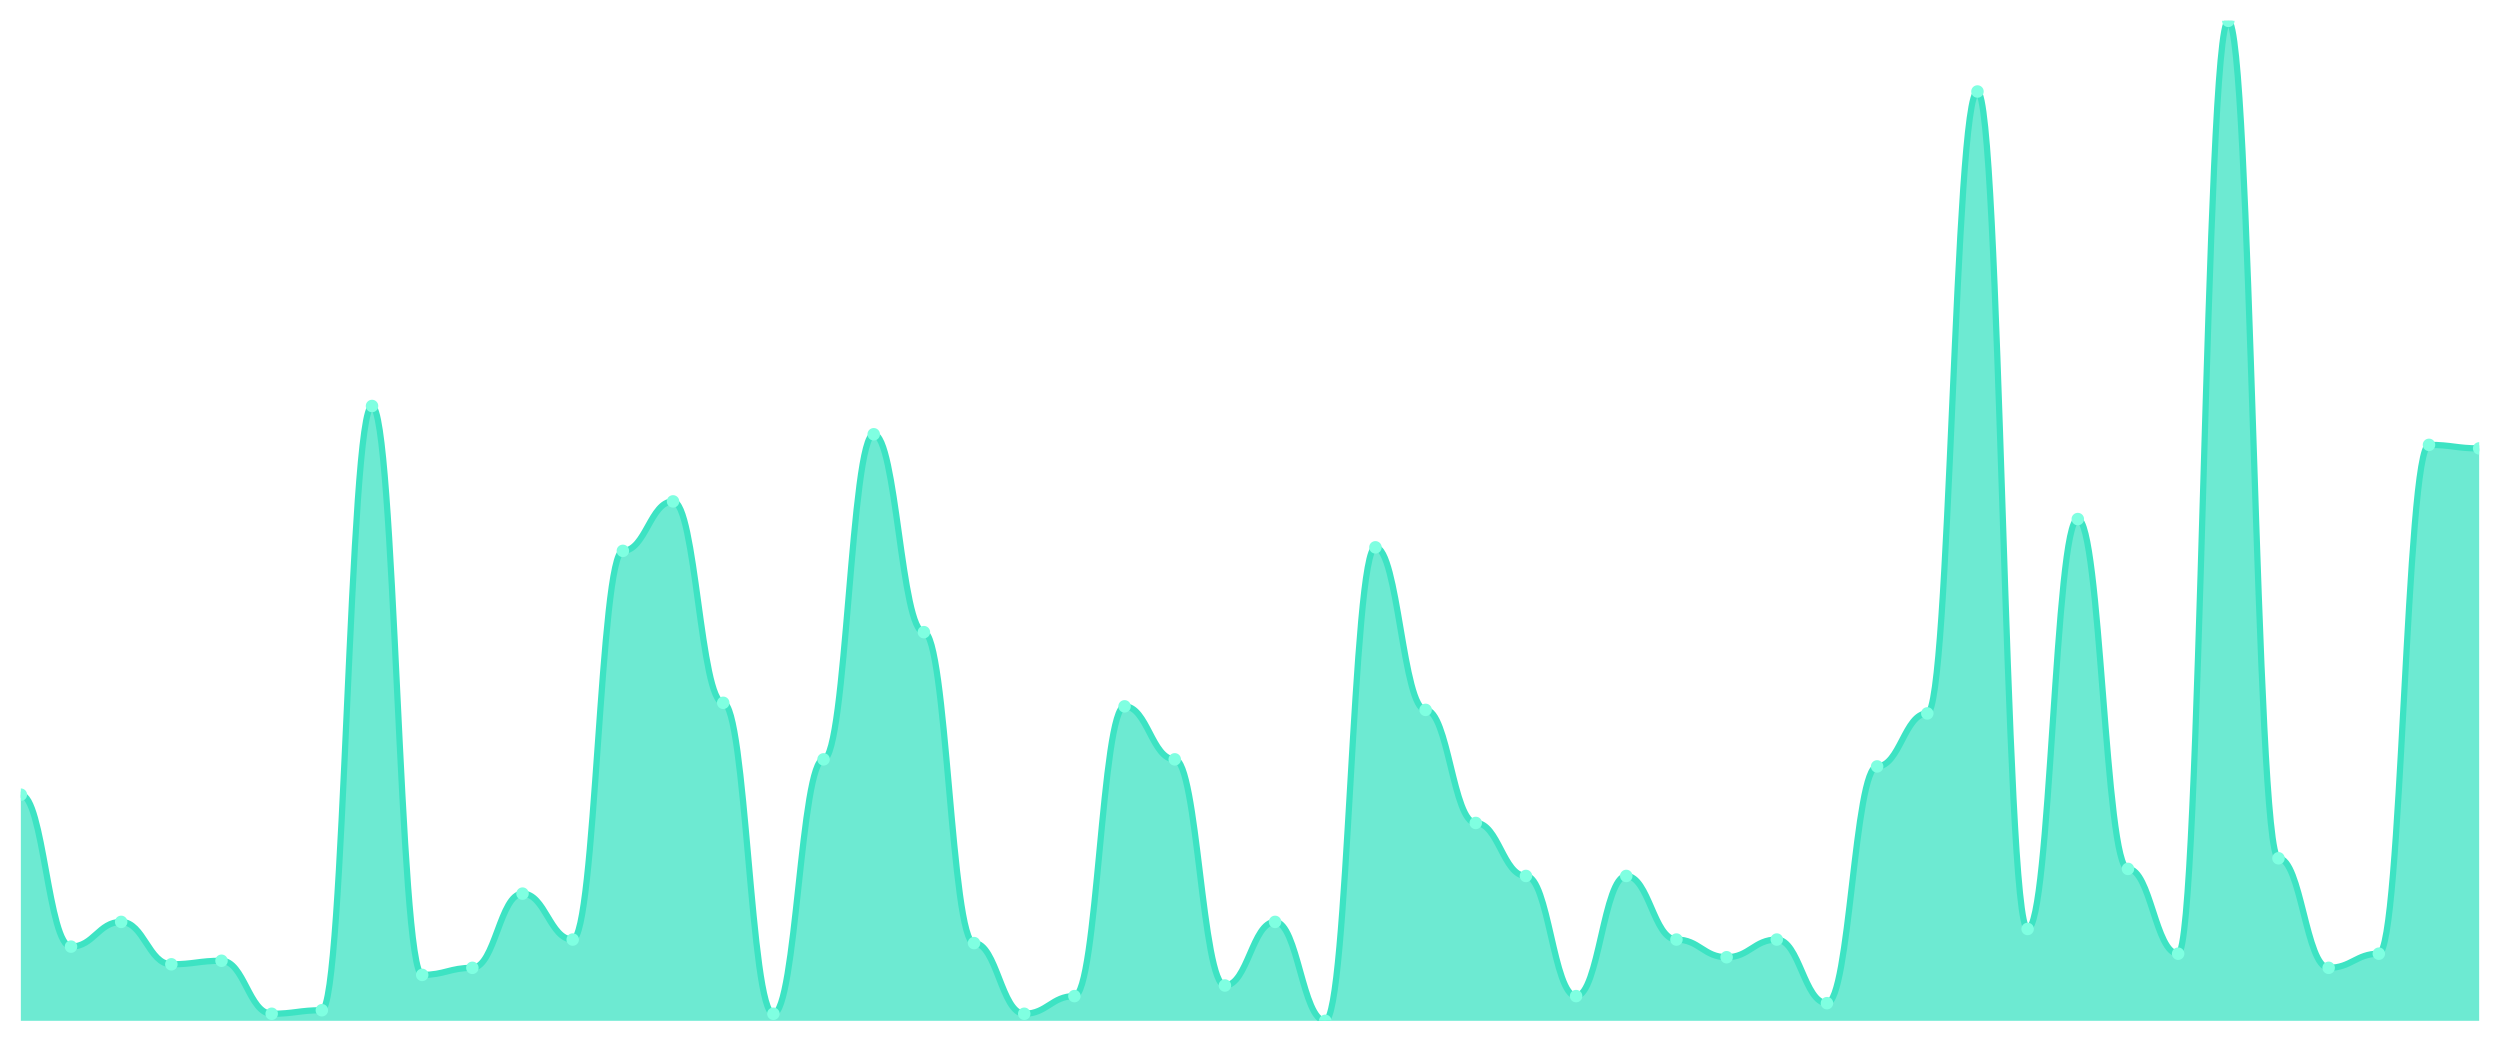
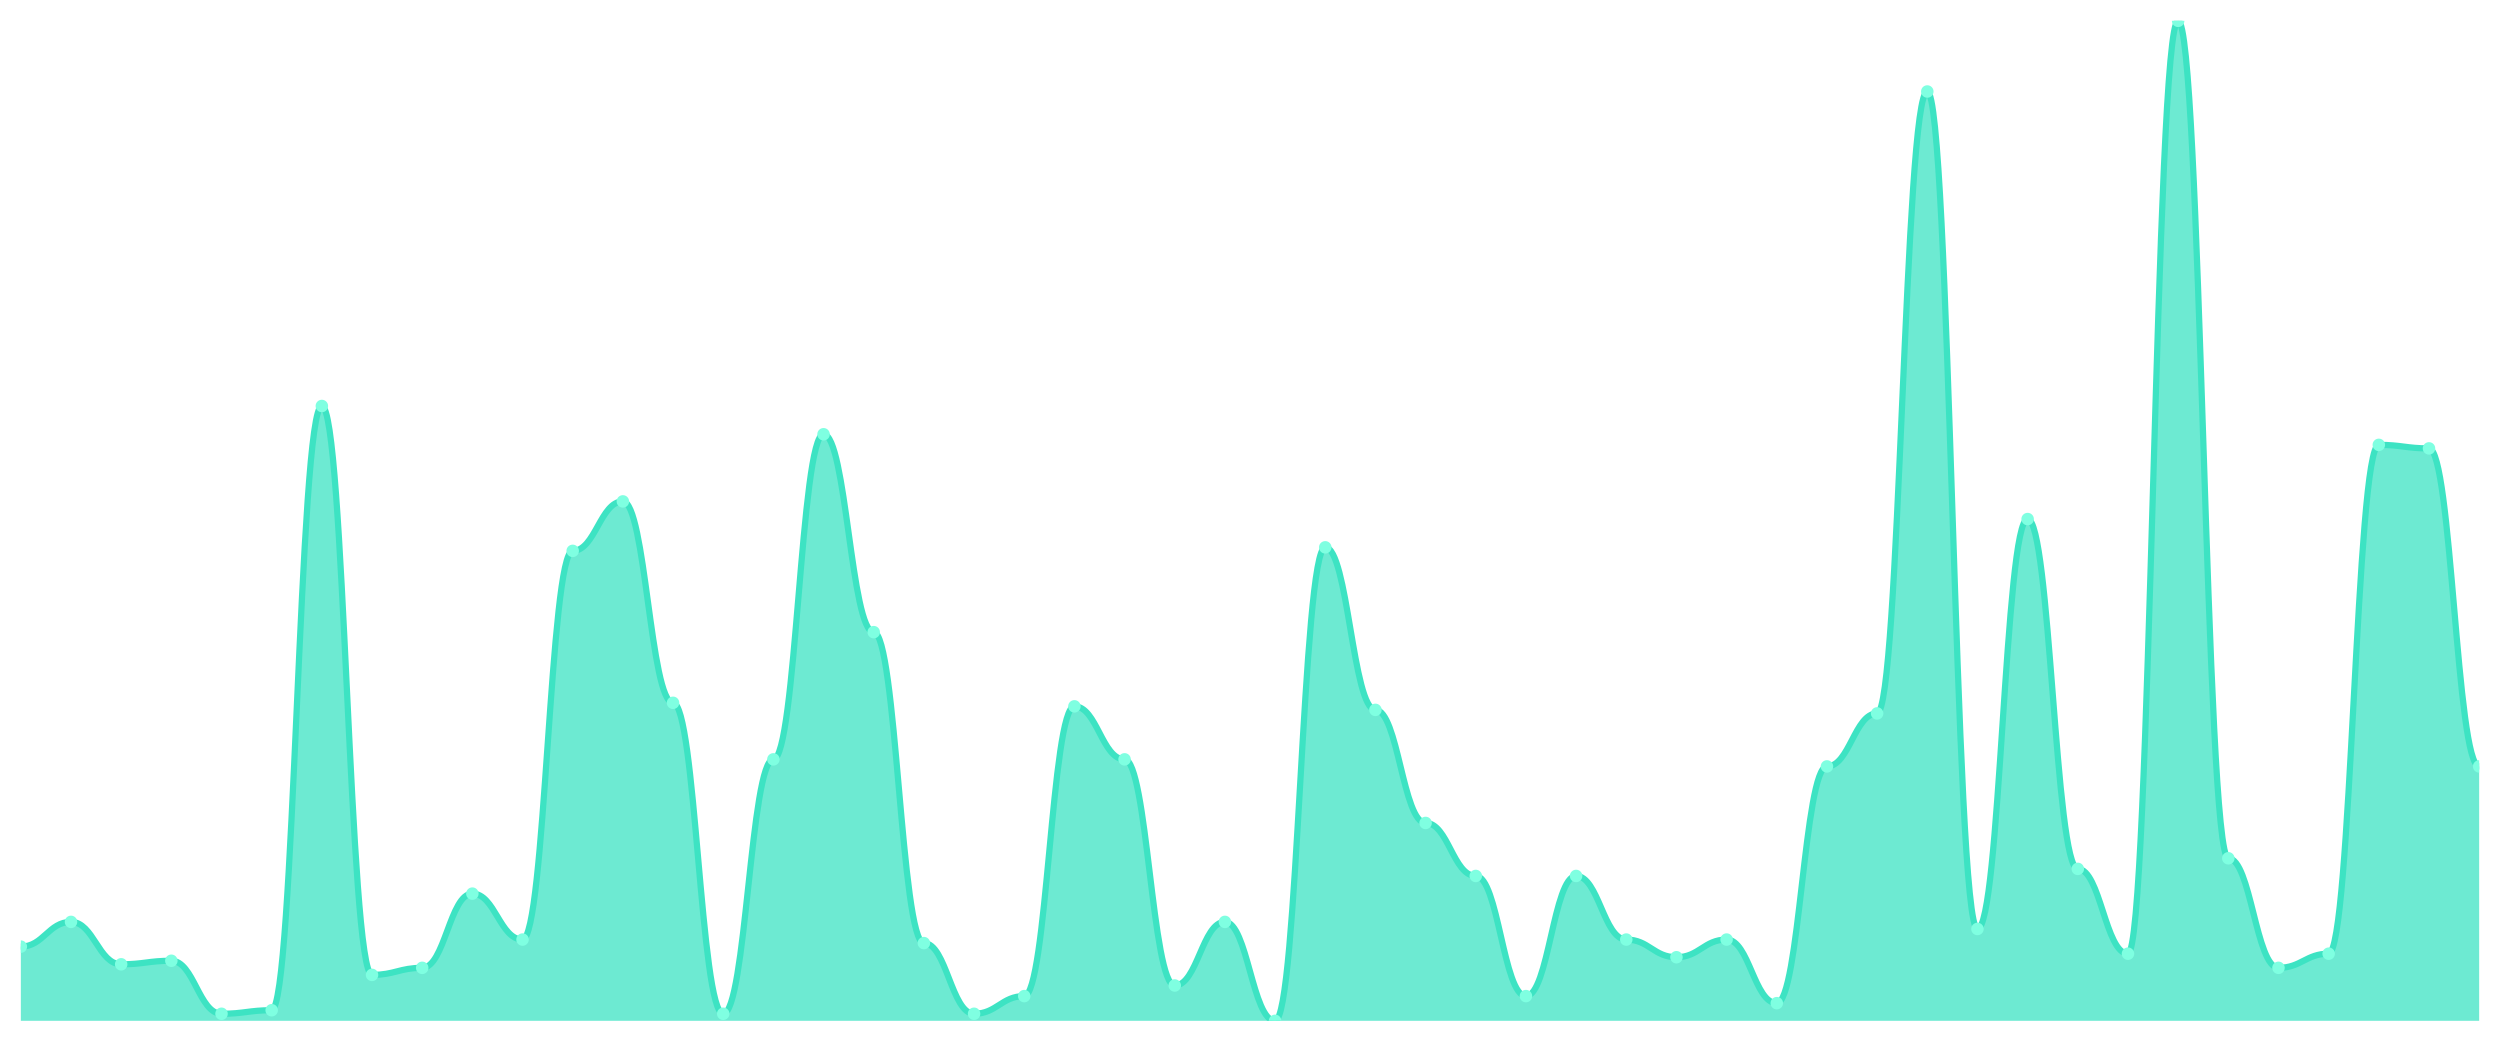
<svg xmlns="http://www.w3.org/2000/svg" viewBox="0 0 1200 500" width="1200" height="500">
  <defs>
    <clipPath id="c">
      <rect x="10" y="10" width="1180" height="480" />
    </clipPath>
  </defs>
  <rect width="1200" height="500" fill="none" />
  <g clip-path="url(#c)">
-     <path d="M 10,490 L 10,381.449 C 20.837,381.449 23.245,454.382 34.082,454.382 C 44.918,454.382 47.327,442.509 58.163,442.509 C 69,442.509 71.408,462.862 82.245,462.862 C 93.082,462.862 95.49,461.166 106.327,461.166 C 117.163,461.166 119.571,486.608 130.408,486.608 C 141.245,486.608 143.653,484.912 154.49,484.912 C 165.327,484.912 167.735,194.876 178.571,194.876 C 189.408,194.876 191.816,467.951 202.653,467.951 C 213.49,467.951 215.898,464.558 226.735,464.558 C 237.571,464.558 239.98,428.94 250.816,428.94 C 261.653,428.94 264.061,450.989 274.898,450.989 C 285.735,450.989 288.143,264.417 298.98,264.417 C 309.816,264.417 312.224,240.671 323.061,240.671 C 333.898,240.671 336.306,337.35 347.143,337.35 C 357.98,337.35 360.388,486.608 371.224,486.608 C 382.061,486.608 384.469,364.488 395.306,364.488 C 406.143,364.488 408.551,208.445 419.388,208.445 C 430.224,208.445 432.633,303.428 443.469,303.428 C 454.306,303.428 456.714,452.686 467.551,452.686 C 478.388,452.686 480.796,486.608 491.633,486.608 C 502.469,486.608 504.878,478.127 515.714,478.127 C 526.551,478.127 528.959,339.046 539.796,339.046 C 550.633,339.046 553.041,364.488 563.878,364.488 C 574.714,364.488 577.122,473.039 587.959,473.039 C 598.796,473.039 601.204,442.509 612.041,442.509 C 622.878,442.509 625.286,490 636.122,490 C 646.959,490 649.367,262.721 660.204,262.721 C 671.041,262.721 673.449,340.742 684.286,340.742 C 695.122,340.742 697.531,395.018 708.367,395.018 C 719.204,395.018 721.612,420.459 732.449,420.459 C 743.286,420.459 745.694,478.127 756.531,478.127 C 767.367,478.127 769.776,420.459 780.612,420.459 C 791.449,420.459 793.857,450.989 804.694,450.989 C 815.531,450.989 817.939,459.47 828.776,459.47 C 839.612,459.47 842.02,450.989 852.857,450.989 C 863.694,450.989 866.102,481.519 876.939,481.519 C 887.776,481.519 890.184,367.88 901.02,367.88 C 911.857,367.88 914.265,342.438 925.102,342.438 C 935.939,342.438 938.347,43.922 949.184,43.922 C 960.02,43.922 962.429,445.901 973.265,445.901 C 984.102,445.901 986.51,249.152 997.347,249.152 C 1008.184,249.152 1010.592,417.067 1021.429,417.067 C 1032.265,417.067 1034.673,457.774 1045.51,457.774 C 1056.347,457.774 1058.755,10 1069.592,10 C 1080.429,10 1082.837,411.979 1093.673,411.979 C 1104.51,411.979 1106.918,464.558 1117.755,464.558 C 1128.592,464.558 1131,457.774 1141.837,457.774 C 1152.673,457.774 1155.082,213.534 1165.918,213.534 C 1176.755,213.534 1179.163,215.23 1190,215.23 L 1190,490 Z" fill="rgba(61,227,195,0.75)" />
-     <path d="M 10,381.449 C 20.837,381.449 23.245,454.382 34.082,454.382 C 44.918,454.382 47.327,442.509 58.163,442.509 C 69,442.509 71.408,462.862 82.245,462.862 C 93.082,462.862 95.49,461.166 106.327,461.166 C 117.163,461.166 119.571,486.608 130.408,486.608 C 141.245,486.608 143.653,484.912 154.49,484.912 C 165.327,484.912 167.735,194.876 178.571,194.876 C 189.408,194.876 191.816,467.951 202.653,467.951 C 213.49,467.951 215.898,464.558 226.735,464.558 C 237.571,464.558 239.98,428.94 250.816,428.94 C 261.653,428.94 264.061,450.989 274.898,450.989 C 285.735,450.989 288.143,264.417 298.98,264.417 C 309.816,264.417 312.224,240.671 323.061,240.671 C 333.898,240.671 336.306,337.35 347.143,337.35 C 357.98,337.35 360.388,486.608 371.224,486.608 C 382.061,486.608 384.469,364.488 395.306,364.488 C 406.143,364.488 408.551,208.445 419.388,208.445 C 430.224,208.445 432.633,303.428 443.469,303.428 C 454.306,303.428 456.714,452.686 467.551,452.686 C 478.388,452.686 480.796,486.608 491.633,486.608 C 502.469,486.608 504.878,478.127 515.714,478.127 C 526.551,478.127 528.959,339.046 539.796,339.046 C 550.633,339.046 553.041,364.488 563.878,364.488 C 574.714,364.488 577.122,473.039 587.959,473.039 C 598.796,473.039 601.204,442.509 612.041,442.509 C 622.878,442.509 625.286,490 636.122,490 C 646.959,490 649.367,262.721 660.204,262.721 C 671.041,262.721 673.449,340.742 684.286,340.742 C 695.122,340.742 697.531,395.018 708.367,395.018 C 719.204,395.018 721.612,420.459 732.449,420.459 C 743.286,420.459 745.694,478.127 756.531,478.127 C 767.367,478.127 769.776,420.459 780.612,420.459 C 791.449,420.459 793.857,450.989 804.694,450.989 C 815.531,450.989 817.939,459.47 828.776,459.47 C 839.612,459.47 842.02,450.989 852.857,450.989 C 863.694,450.989 866.102,481.519 876.939,481.519 C 887.776,481.519 890.184,367.88 901.02,367.88 C 911.857,367.88 914.265,342.438 925.102,342.438 C 935.939,342.438 938.347,43.922 949.184,43.922 C 960.02,43.922 962.429,445.901 973.265,445.901 C 984.102,445.901 986.51,249.152 997.347,249.152 C 1008.184,249.152 1010.592,417.067 1021.429,417.067 C 1032.265,417.067 1034.673,457.774 1045.51,457.774 C 1056.347,457.774 1058.755,10 1069.592,10 C 1080.429,10 1082.837,411.979 1093.673,411.979 C 1104.51,411.979 1106.918,464.558 1117.755,464.558 C 1128.592,464.558 1131,457.774 1141.837,457.774 C 1152.673,457.774 1155.082,213.534 1165.918,213.534 C 1176.755,213.534 1179.163,215.23 1190,215.23" fill="none" stroke="#3de3c3" stroke-width="3" stroke-linecap="round" stroke-linejoin="round" />
-     <circle cx="10" cy="381.449" r="3" fill="#7fffe1" />
-     <circle cx="34.082" cy="454.382" r="3" fill="#7fffe1" />
-     <circle cx="58.163" cy="442.509" r="3" fill="#7fffe1" />
-     <circle cx="82.245" cy="462.862" r="3" fill="#7fffe1" />
-     <circle cx="106.327" cy="461.166" r="3" fill="#7fffe1" />
-     <circle cx="130.408" cy="486.608" r="3" fill="#7fffe1" />
-     <circle cx="154.49" cy="484.912" r="3" fill="#7fffe1" />
-     <circle cx="178.571" cy="194.876" r="3" fill="#7fffe1" />
-     <circle cx="202.653" cy="467.951" r="3" fill="#7fffe1" />
-     <circle cx="226.735" cy="464.558" r="3" fill="#7fffe1" />
-     <circle cx="250.816" cy="428.94" r="3" fill="#7fffe1" />
-     <circle cx="274.898" cy="450.989" r="3" fill="#7fffe1" />
-     <circle cx="298.98" cy="264.417" r="3" fill="#7fffe1" />
-     <circle cx="323.061" cy="240.671" r="3" fill="#7fffe1" />
-     <circle cx="347.143" cy="337.35" r="3" fill="#7fffe1" />
-     <circle cx="371.224" cy="486.608" r="3" fill="#7fffe1" />
-     <circle cx="395.306" cy="364.488" r="3" fill="#7fffe1" />
-     <circle cx="419.388" cy="208.445" r="3" fill="#7fffe1" />
-     <circle cx="443.469" cy="303.428" r="3" fill="#7fffe1" />
-     <circle cx="467.551" cy="452.686" r="3" fill="#7fffe1" />
-     <circle cx="491.633" cy="486.608" r="3" fill="#7fffe1" />
-     <circle cx="515.714" cy="478.127" r="3" fill="#7fffe1" />
-     <circle cx="539.796" cy="339.046" r="3" fill="#7fffe1" />
-     <circle cx="563.878" cy="364.488" r="3" fill="#7fffe1" />
-     <circle cx="587.959" cy="473.039" r="3" fill="#7fffe1" />
-     <circle cx="612.041" cy="442.509" r="3" fill="#7fffe1" />
-     <circle cx="636.122" cy="490" r="3" fill="#7fffe1" />
-     <circle cx="660.204" cy="262.721" r="3" fill="#7fffe1" />
-     <circle cx="684.286" cy="340.742" r="3" fill="#7fffe1" />
-     <circle cx="708.367" cy="395.018" r="3" fill="#7fffe1" />
-     <circle cx="732.449" cy="420.459" r="3" fill="#7fffe1" />
-     <circle cx="756.531" cy="478.127" r="3" fill="#7fffe1" />
-     <circle cx="780.612" cy="420.459" r="3" fill="#7fffe1" />
-     <circle cx="804.694" cy="450.989" r="3" fill="#7fffe1" />
-     <circle cx="828.776" cy="459.47" r="3" fill="#7fffe1" />
-     <circle cx="852.857" cy="450.989" r="3" fill="#7fffe1" />
-     <circle cx="876.939" cy="481.519" r="3" fill="#7fffe1" />
-     <circle cx="901.02" cy="367.88" r="3" fill="#7fffe1" />
-     <circle cx="925.102" cy="342.438" r="3" fill="#7fffe1" />
-     <circle cx="949.184" cy="43.922" r="3" fill="#7fffe1" />
-     <circle cx="973.265" cy="445.901" r="3" fill="#7fffe1" />
-     <circle cx="997.347" cy="249.152" r="3" fill="#7fffe1" />
-     <circle cx="1021.429" cy="417.067" r="3" fill="#7fffe1" />
-     <circle cx="1045.51" cy="457.774" r="3" fill="#7fffe1" />
-     <circle cx="1069.592" cy="10" r="3" fill="#7fffe1" />
-     <circle cx="1093.673" cy="411.979" r="3" fill="#7fffe1" />
-     <circle cx="1117.755" cy="464.558" r="3" fill="#7fffe1" />
-     <circle cx="1141.837" cy="457.774" r="3" fill="#7fffe1" />
-     <circle cx="1165.918" cy="213.534" r="3" fill="#7fffe1" />
-     <circle cx="1190" cy="215.23" r="3" fill="#7fffe1" />
+     <path d="M 10,490 L 10,454.382 C 20.837,454.382 23.245,442.509 34.082,442.509 C 44.918,442.509 47.327,462.862 58.163,462.862 C 69,462.862 71.408,461.166 82.245,461.166 C 93.082,461.166 95.49,486.608 106.327,486.608 C 117.163,486.608 119.571,484.912 130.408,484.912 C 141.245,484.912 143.653,194.876 154.49,194.876 C 165.327,194.876 167.735,467.951 178.571,467.951 C 189.408,467.951 191.816,464.558 202.653,464.558 C 213.49,464.558 215.898,428.94 226.735,428.94 C 237.571,428.94 239.98,450.989 250.816,450.989 C 261.653,450.989 264.061,264.417 274.898,264.417 C 285.735,264.417 288.143,240.671 298.98,240.671 C 309.816,240.671 312.224,337.35 323.061,337.35 C 333.898,337.35 336.306,486.608 347.143,486.608 C 357.98,486.608 360.388,364.488 371.224,364.488 C 382.061,364.488 384.469,208.445 395.306,208.445 C 406.143,208.445 408.551,303.428 419.388,303.428 C 430.224,303.428 432.633,452.686 443.469,452.686 C 454.306,452.686 456.714,486.608 467.551,486.608 C 478.388,486.608 480.796,478.127 491.633,478.127 C 502.469,478.127 504.878,339.046 515.714,339.046 C 526.551,339.046 528.959,364.488 539.796,364.488 C 550.633,364.488 553.041,473.039 563.878,473.039 C 574.714,473.039 577.122,442.509 587.959,442.509 C 598.796,442.509 601.204,490 612.041,490 C 622.878,490 625.286,262.721 636.122,262.721 C 646.959,262.721 649.367,340.742 660.204,340.742 C 671.041,340.742 673.449,395.018 684.286,395.018 C 695.122,395.018 697.531,420.459 708.367,420.459 C 719.204,420.459 721.612,478.127 732.449,478.127 C 743.286,478.127 745.694,420.459 756.531,420.459 C 767.367,420.459 769.776,450.989 780.612,450.989 C 791.449,450.989 793.857,459.47 804.694,459.47 C 815.531,459.47 817.939,450.989 828.776,450.989 C 839.612,450.989 842.02,481.519 852.857,481.519 C 863.694,481.519 866.102,367.88 876.939,367.88 C 887.776,367.88 890.184,342.438 901.02,342.438 C 911.857,342.438 914.265,43.922 925.102,43.922 C 935.939,43.922 938.347,445.901 949.184,445.901 C 960.02,445.901 962.429,249.152 973.265,249.152 C 984.102,249.152 986.51,417.067 997.347,417.067 C 1008.184,417.067 1010.592,457.774 1021.429,457.774 C 1032.265,457.774 1034.673,10 1045.51,10 C 1056.347,10 1058.755,411.979 1069.592,411.979 C 1080.429,411.979 1082.837,464.558 1093.673,464.558 C 1104.51,464.558 1106.918,457.774 1117.755,457.774 C 1128.592,457.774 1131,213.534 1141.837,213.534 C 1152.673,213.534 1155.082,215.23 1165.918,215.23 C 1176.755,215.23 1179.163,367.88 1190,367.88 L 1190,490 Z" fill="rgba(61,227,195,0.75)" />
+     <path d="M 10,454.382 C 20.837,454.382 23.245,442.509 34.082,442.509 C 44.918,442.509 47.327,462.862 58.163,462.862 C 69,462.862 71.408,461.166 82.245,461.166 C 93.082,461.166 95.49,486.608 106.327,486.608 C 117.163,486.608 119.571,484.912 130.408,484.912 C 141.245,484.912 143.653,194.876 154.49,194.876 C 165.327,194.876 167.735,467.951 178.571,467.951 C 189.408,467.951 191.816,464.558 202.653,464.558 C 213.49,464.558 215.898,428.94 226.735,428.94 C 237.571,428.94 239.98,450.989 250.816,450.989 C 261.653,450.989 264.061,264.417 274.898,264.417 C 285.735,264.417 288.143,240.671 298.98,240.671 C 309.816,240.671 312.224,337.35 323.061,337.35 C 333.898,337.35 336.306,486.608 347.143,486.608 C 357.98,486.608 360.388,364.488 371.224,364.488 C 382.061,364.488 384.469,208.445 395.306,208.445 C 406.143,208.445 408.551,303.428 419.388,303.428 C 430.224,303.428 432.633,452.686 443.469,452.686 C 454.306,452.686 456.714,486.608 467.551,486.608 C 478.388,486.608 480.796,478.127 491.633,478.127 C 502.469,478.127 504.878,339.046 515.714,339.046 C 526.551,339.046 528.959,364.488 539.796,364.488 C 550.633,364.488 553.041,473.039 563.878,473.039 C 574.714,473.039 577.122,442.509 587.959,442.509 C 598.796,442.509 601.204,490 612.041,490 C 622.878,490 625.286,262.721 636.122,262.721 C 646.959,262.721 649.367,340.742 660.204,340.742 C 671.041,340.742 673.449,395.018 684.286,395.018 C 695.122,395.018 697.531,420.459 708.367,420.459 C 719.204,420.459 721.612,478.127 732.449,478.127 C 743.286,478.127 745.694,420.459 756.531,420.459 C 767.367,420.459 769.776,450.989 780.612,450.989 C 791.449,450.989 793.857,459.47 804.694,459.47 C 815.531,459.47 817.939,450.989 828.776,450.989 C 839.612,450.989 842.02,481.519 852.857,481.519 C 863.694,481.519 866.102,367.88 876.939,367.88 C 887.776,367.88 890.184,342.438 901.02,342.438 C 911.857,342.438 914.265,43.922 925.102,43.922 C 935.939,43.922 938.347,445.901 949.184,445.901 C 960.02,445.901 962.429,249.152 973.265,249.152 C 984.102,249.152 986.51,417.067 997.347,417.067 C 1008.184,417.067 1010.592,457.774 1021.429,457.774 C 1032.265,457.774 1034.673,10 1045.51,10 C 1056.347,10 1058.755,411.979 1069.592,411.979 C 1080.429,411.979 1082.837,464.558 1093.673,464.558 C 1104.51,464.558 1106.918,457.774 1117.755,457.774 C 1128.592,457.774 1131,213.534 1141.837,213.534 C 1152.673,213.534 1155.082,215.23 1165.918,215.23 C 1176.755,215.23 1179.163,367.88 1190,367.88" fill="none" stroke="#3de3c3" stroke-width="3" stroke-linecap="round" stroke-linejoin="round" />
+     <circle cx="10" cy="454.382" r="3" fill="#7fffe1" />
+     <circle cx="34.082" cy="442.509" r="3" fill="#7fffe1" />
+     <circle cx="58.163" cy="462.862" r="3" fill="#7fffe1" />
+     <circle cx="82.245" cy="461.166" r="3" fill="#7fffe1" />
+     <circle cx="106.327" cy="486.608" r="3" fill="#7fffe1" />
+     <circle cx="130.408" cy="484.912" r="3" fill="#7fffe1" />
+     <circle cx="154.49" cy="194.876" r="3" fill="#7fffe1" />
+     <circle cx="178.571" cy="467.951" r="3" fill="#7fffe1" />
+     <circle cx="202.653" cy="464.558" r="3" fill="#7fffe1" />
+     <circle cx="226.735" cy="428.94" r="3" fill="#7fffe1" />
+     <circle cx="250.816" cy="450.989" r="3" fill="#7fffe1" />
+     <circle cx="274.898" cy="264.417" r="3" fill="#7fffe1" />
+     <circle cx="298.98" cy="240.671" r="3" fill="#7fffe1" />
+     <circle cx="323.061" cy="337.35" r="3" fill="#7fffe1" />
+     <circle cx="347.143" cy="486.608" r="3" fill="#7fffe1" />
+     <circle cx="371.224" cy="364.488" r="3" fill="#7fffe1" />
+     <circle cx="395.306" cy="208.445" r="3" fill="#7fffe1" />
+     <circle cx="419.388" cy="303.428" r="3" fill="#7fffe1" />
+     <circle cx="443.469" cy="452.686" r="3" fill="#7fffe1" />
+     <circle cx="467.551" cy="486.608" r="3" fill="#7fffe1" />
+     <circle cx="491.633" cy="478.127" r="3" fill="#7fffe1" />
+     <circle cx="515.714" cy="339.046" r="3" fill="#7fffe1" />
+     <circle cx="539.796" cy="364.488" r="3" fill="#7fffe1" />
+     <circle cx="563.878" cy="473.039" r="3" fill="#7fffe1" />
+     <circle cx="587.959" cy="442.509" r="3" fill="#7fffe1" />
+     <circle cx="612.041" cy="490" r="3" fill="#7fffe1" />
+     <circle cx="636.122" cy="262.721" r="3" fill="#7fffe1" />
+     <circle cx="660.204" cy="340.742" r="3" fill="#7fffe1" />
+     <circle cx="684.286" cy="395.018" r="3" fill="#7fffe1" />
+     <circle cx="708.367" cy="420.459" r="3" fill="#7fffe1" />
+     <circle cx="732.449" cy="478.127" r="3" fill="#7fffe1" />
+     <circle cx="756.531" cy="420.459" r="3" fill="#7fffe1" />
+     <circle cx="780.612" cy="450.989" r="3" fill="#7fffe1" />
+     <circle cx="804.694" cy="459.47" r="3" fill="#7fffe1" />
+     <circle cx="828.776" cy="450.989" r="3" fill="#7fffe1" />
+     <circle cx="852.857" cy="481.519" r="3" fill="#7fffe1" />
+     <circle cx="876.939" cy="367.88" r="3" fill="#7fffe1" />
+     <circle cx="901.02" cy="342.438" r="3" fill="#7fffe1" />
+     <circle cx="925.102" cy="43.922" r="3" fill="#7fffe1" />
+     <circle cx="949.184" cy="445.901" r="3" fill="#7fffe1" />
+     <circle cx="973.265" cy="249.152" r="3" fill="#7fffe1" />
+     <circle cx="997.347" cy="417.067" r="3" fill="#7fffe1" />
+     <circle cx="1021.429" cy="457.774" r="3" fill="#7fffe1" />
+     <circle cx="1045.51" cy="10" r="3" fill="#7fffe1" />
+     <circle cx="1069.592" cy="411.979" r="3" fill="#7fffe1" />
+     <circle cx="1093.673" cy="464.558" r="3" fill="#7fffe1" />
+     <circle cx="1117.755" cy="457.774" r="3" fill="#7fffe1" />
+     <circle cx="1141.837" cy="213.534" r="3" fill="#7fffe1" />
+     <circle cx="1165.918" cy="215.23" r="3" fill="#7fffe1" />
+     <circle cx="1190" cy="367.88" r="3" fill="#7fffe1" />
  </g>
</svg>
